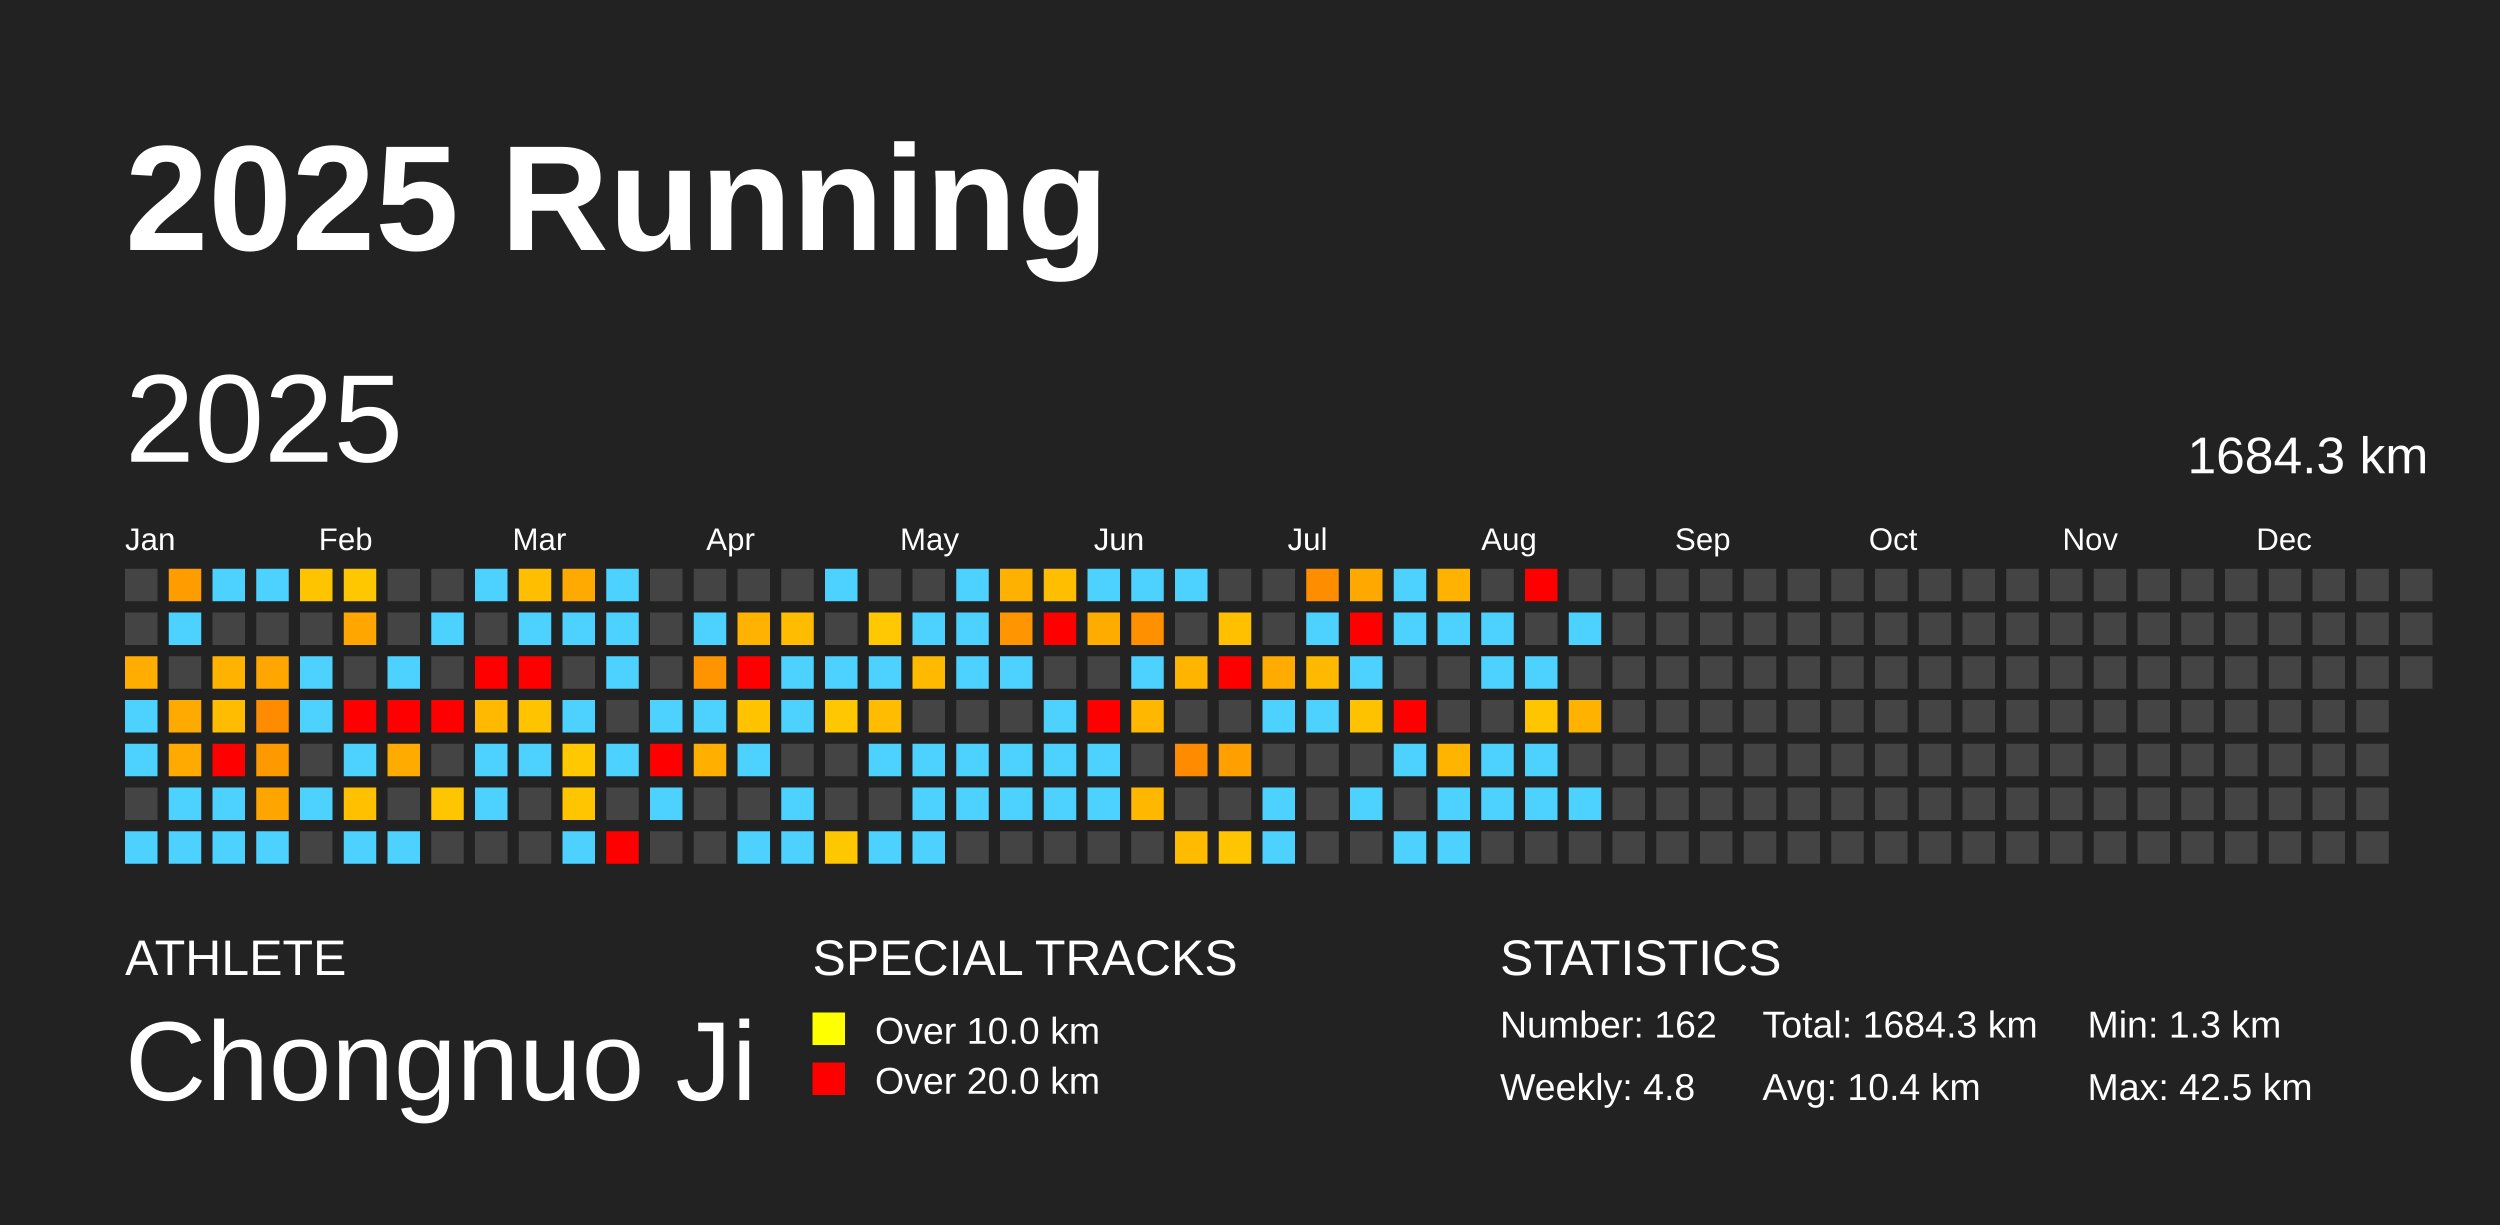
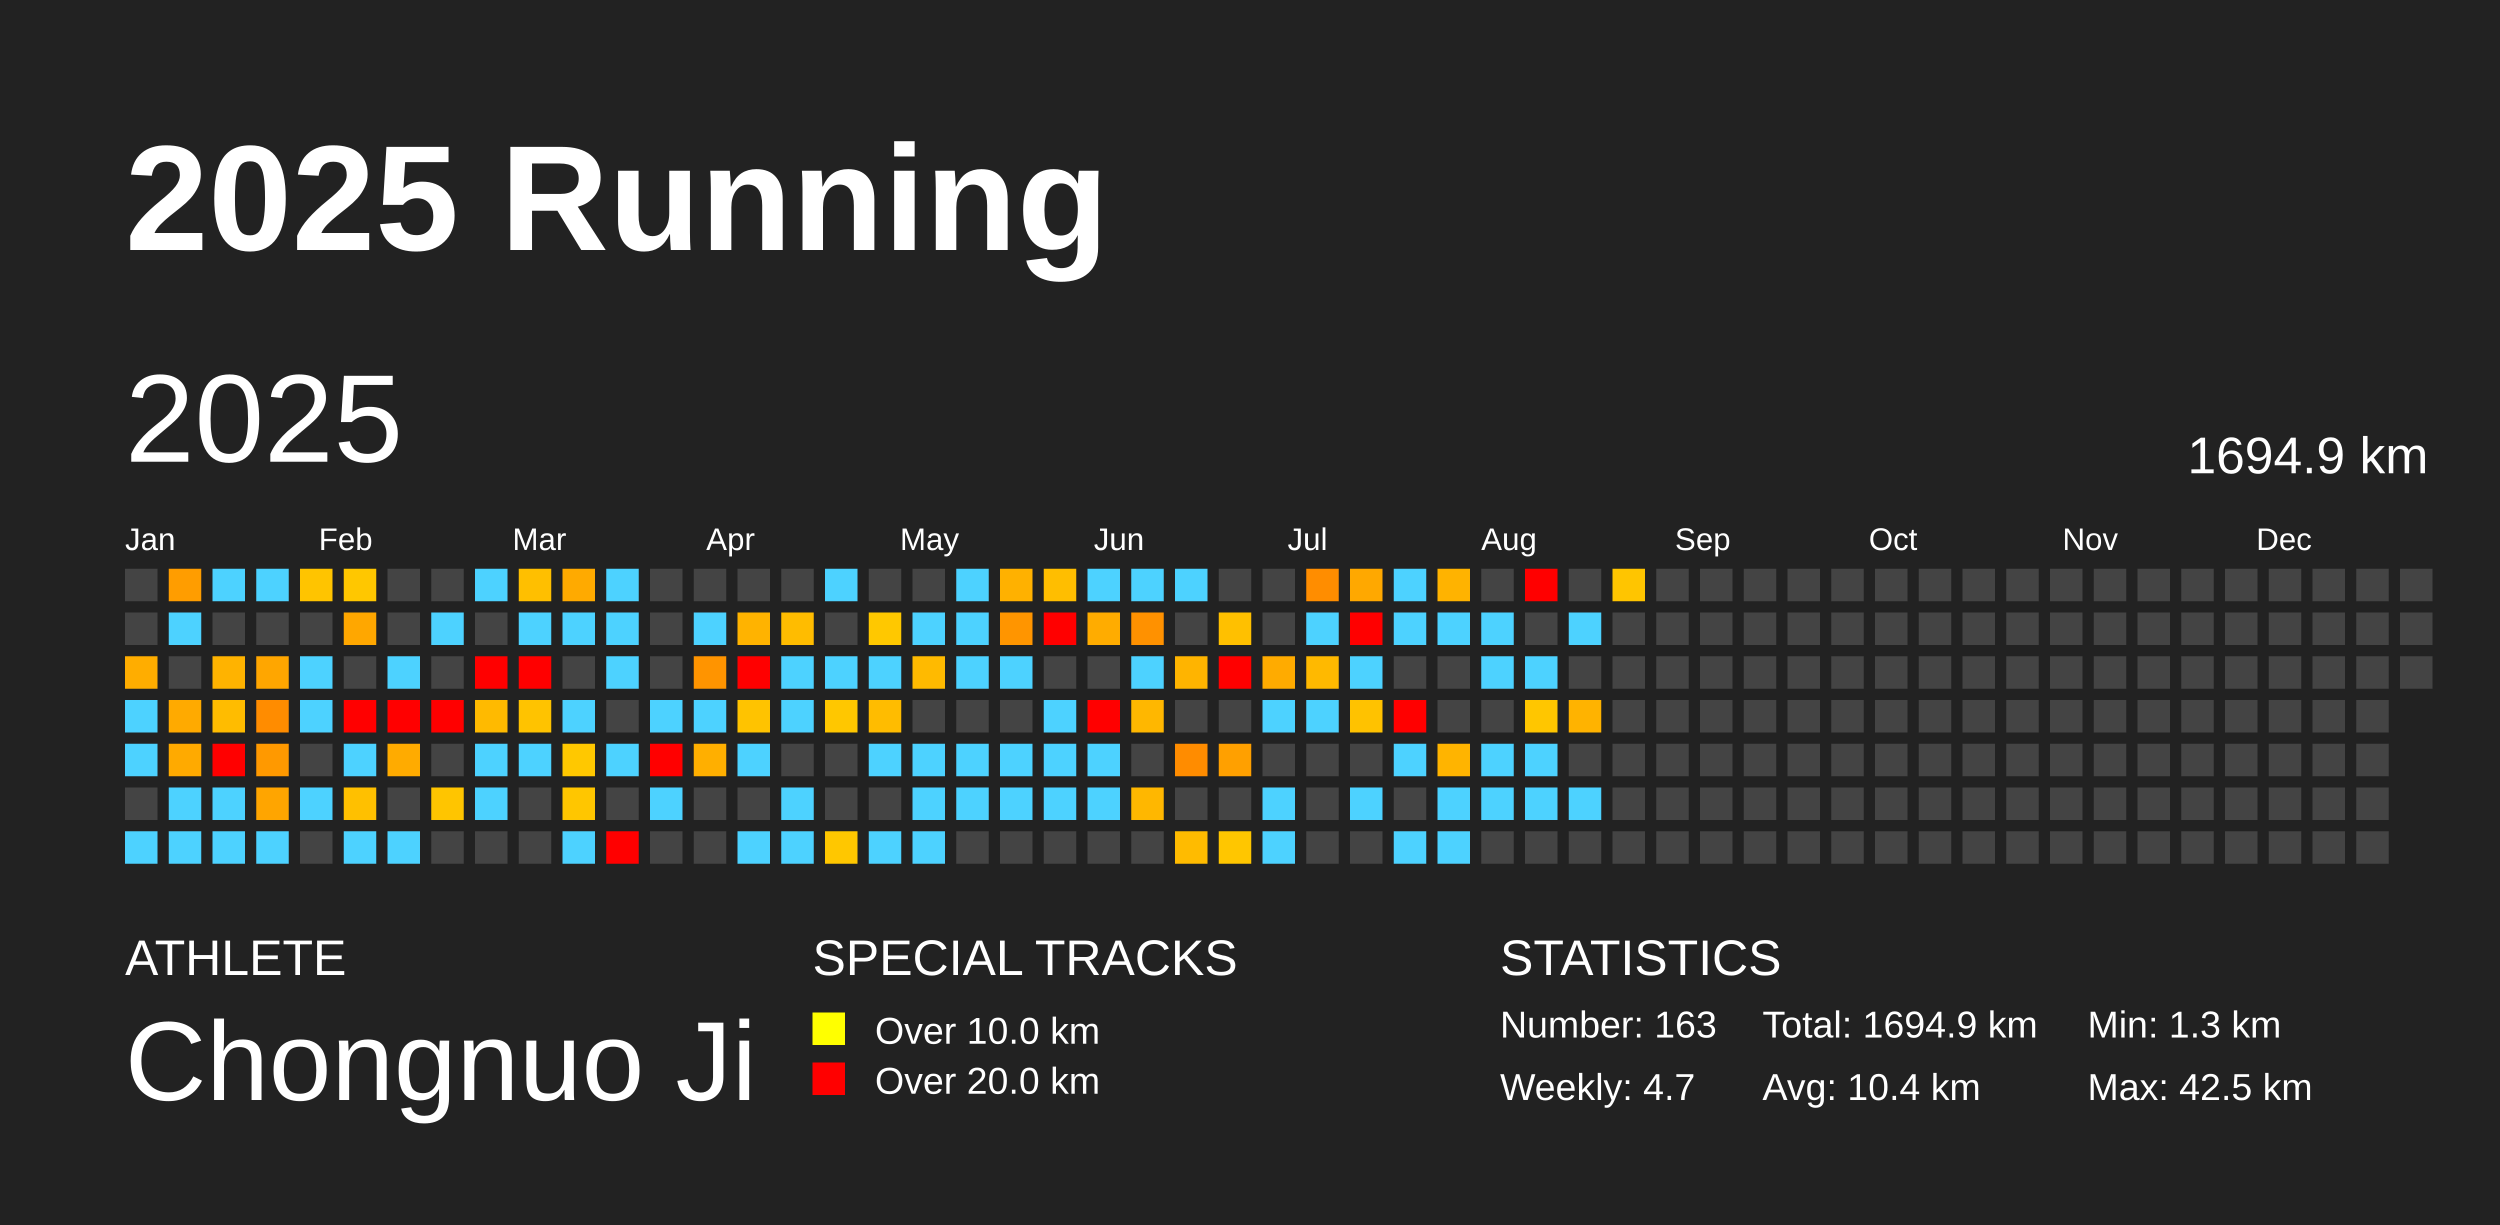
<svg xmlns="http://www.w3.org/2000/svg" baseProfile="full" height="98mm" version="1.1" viewBox="0,0,200,98" width="200mm">
  <defs />
  <rect fill="#222222" height="98" width="200" x="0" y="0" />
  <text fill="#FFFFFF" style="font-size:12px; font-family:Arial; font-weight:bold;" x="10" y="20">2025 Running</text>
  <text fill="#FFFFFF" style="font-size:4px; font-family:Arial" x="10" y="78">ATHLETE</text>
  <text fill="#FFFFFF" style="font-size:9px; font-family:Arial" x="10" y="88">Chongnuo Ji</text>
  <text fill="#FFFFFF" style="font-size:4px; font-family:Arial" x="65" y="78">SPECIAL TRACKS</text>
  <rect fill="yellow" height="2.6" width="2.6" x="65" y="81" />
  <text fill="#FFFFFF" style="font-size:3px; font-family:Arial" x="70" y="83.5">Over 10.0 km</text>
  <rect fill="red" height="2.6" width="2.6" x="65" y="85" />
  <text fill="#FFFFFF" style="font-size:3px; font-family:Arial" x="70" y="87.5">Over 20.0 km</text>
  <text fill="#FFFFFF" style="font-size:4px; font-family:Arial" x="120" y="78">STATISTICS</text>
-   <text fill="#FFFFFF" style="font-size:3px; font-family:Arial" x="120" y="83">Number: 162</text>
-   <text fill="#FFFFFF" style="font-size:3px; font-family:Arial" x="120" y="88">Weekly: 4.8</text>
-   <text fill="#FFFFFF" style="font-size:3px; font-family:Arial" x="141" y="83">Total: 1684.3 km</text>
+   <text fill="#FFFFFF" style="font-size:3px; font-family:Arial" x="120" y="83">Number: 163</text>
+   <text fill="#FFFFFF" style="font-size:3px; font-family:Arial" x="120" y="88">Weekly: 4.7</text>
+   <text fill="#FFFFFF" style="font-size:3px; font-family:Arial" x="141" y="83">Total: 1694.9 km</text>
  <text fill="#FFFFFF" style="font-size:3px; font-family:Arial" x="141" y="88">Avg: 10.4 km</text>
  <text fill="#FFFFFF" style="font-size:3px; font-family:Arial" x="167" y="83">Min: 1.3 km</text>
  <text fill="#FFFFFF" style="font-size:3px; font-family:Arial" x="167" y="88">Max: 42.5 km</text>
  <text dominant-baseline="hanging" fill="#FFFFFF" style="font-size:10.0px; font-family:Arial;" x="10" y="30">2025</text>
-   <text dominant-baseline="hanging" fill="#FFFFFF" style="font-size:4.125px; font-family:Arial;" x="175" y="35">1684.3 km</text>
+   <text dominant-baseline="hanging" fill="#FFFFFF" style="font-size:4.125px; font-family:Arial;" x="175" y="35">1694.9 km</text>
  <text fill="#FFFFFF" style="font-size:2.5px; font-family:Arial" x="10.0" y="44">Jan</text>
  <text fill="#FFFFFF" style="font-size:2.5px; font-family:Arial" x="25.5" y="44">Feb</text>
  <text fill="#FFFFFF" style="font-size:2.5px; font-family:Arial" x="41.0" y="44">Mar</text>
  <text fill="#FFFFFF" style="font-size:2.5px; font-family:Arial" x="56.5" y="44">Apr</text>
  <text fill="#FFFFFF" style="font-size:2.5px; font-family:Arial" x="72.0" y="44">May</text>
  <text fill="#FFFFFF" style="font-size:2.5px; font-family:Arial" x="87.5" y="44">Jun</text>
  <text fill="#FFFFFF" style="font-size:2.5px; font-family:Arial" x="103.0" y="44">Jul</text>
  <text fill="#FFFFFF" style="font-size:2.5px; font-family:Arial" x="118.5" y="44">Aug</text>
  <text fill="#FFFFFF" style="font-size:2.5px; font-family:Arial" x="134.0" y="44">Sep</text>
  <text fill="#FFFFFF" style="font-size:2.5px; font-family:Arial" x="149.5" y="44">Oct</text>
  <text fill="#FFFFFF" style="font-size:2.5px; font-family:Arial" x="165.0" y="44">Nov</text>
  <text fill="#FFFFFF" style="font-size:2.5px; font-family:Arial" x="180.5" y="44">Dec</text>
  <rect fill="#444444" height="2.6" width="2.6" x="10.0" y="45.5" />
  <rect fill="#444444" height="2.6" width="2.6" x="10.0" y="49.0" />
  <rect fill="#ffad00" height="2.6" width="2.6" x="10.0" y="52.5" />
  <rect fill="#4dd2ff" height="2.6" width="2.6" x="10.0" y="56.0" />
  <rect fill="#4dd2ff" height="2.6" width="2.6" x="10.0" y="59.5" />
  <rect fill="#444444" height="2.6" width="2.6" x="10.0" y="63.0" />
  <rect fill="#4dd2ff" height="2.6" width="2.6" x="10.0" y="66.5" />
  <rect fill="#ff9d00" height="2.6" width="2.6" x="13.5" y="45.5" />
  <rect fill="#4dd2ff" height="2.6" width="2.6" x="13.5" y="49.0" />
  <rect fill="#444444" height="2.6" width="2.6" x="13.5" y="52.5" />
  <rect fill="#ffaa00" height="2.6" width="2.6" x="13.5" y="56.0" />
  <rect fill="#ffaa00" height="2.6" width="2.6" x="13.5" y="59.5" />
  <rect fill="#4dd2ff" height="2.6" width="2.6" x="13.5" y="63.0" />
  <rect fill="#4dd2ff" height="2.6" width="2.6" x="13.5" y="66.5" />
  <rect fill="#4dd2ff" height="2.6" width="2.6" x="17.0" y="45.5" />
  <rect fill="#444444" height="2.6" width="2.6" x="17.0" y="49.0" />
  <rect fill="#ffb300" height="2.6" width="2.6" x="17.0" y="52.5" />
  <rect fill="#ffbc00" height="2.6" width="2.6" x="17.0" y="56.0" />
  <rect fill="red" height="2.6" width="2.6" x="17.0" y="59.5" />
  <rect fill="#4dd2ff" height="2.6" width="2.6" x="17.0" y="63.0" />
  <rect fill="#4dd2ff" height="2.6" width="2.6" x="17.0" y="66.5" />
  <rect fill="#4dd2ff" height="2.6" width="2.6" x="20.5" y="45.5" />
  <rect fill="#444444" height="2.6" width="2.6" x="20.5" y="49.0" />
  <rect fill="#ffa600" height="2.6" width="2.6" x="20.5" y="52.5" />
  <rect fill="#ff8c00" height="2.6" width="2.6" x="20.5" y="56.0" />
  <rect fill="#ff9900" height="2.6" width="2.6" x="20.5" y="59.5" />
  <rect fill="#ffa500" height="2.6" width="2.6" x="20.5" y="63.0" />
  <rect fill="#4dd2ff" height="2.6" width="2.6" x="20.5" y="66.5" />
  <rect fill="#ffc400" height="2.6" width="2.6" x="24.0" y="45.5" />
  <rect fill="#444444" height="2.6" width="2.6" x="24.0" y="49.0" />
  <rect fill="#4dd2ff" height="2.6" width="2.6" x="24.0" y="52.5" />
  <rect fill="#4dd2ff" height="2.6" width="2.6" x="24.0" y="56.0" />
  <rect fill="#444444" height="2.6" width="2.6" x="24.0" y="59.5" />
  <rect fill="#4dd2ff" height="2.6" width="2.6" x="24.0" y="63.0" />
  <rect fill="#444444" height="2.6" width="2.6" x="24.0" y="66.5" />
  <rect fill="#ffc700" height="2.6" width="2.6" x="27.5" y="45.5" />
  <rect fill="#ffa700" height="2.6" width="2.6" x="27.5" y="49.0" />
  <rect fill="#444444" height="2.6" width="2.6" x="27.5" y="52.5" />
  <rect fill="red" height="2.6" width="2.6" x="27.5" y="56.0" />
  <rect fill="#4dd2ff" height="2.6" width="2.6" x="27.5" y="59.5" />
  <rect fill="#ffc000" height="2.6" width="2.6" x="27.5" y="63.0" />
  <rect fill="#4dd2ff" height="2.6" width="2.6" x="27.5" y="66.5" />
  <rect fill="#444444" height="2.6" width="2.6" x="31.0" y="45.5" />
  <rect fill="#444444" height="2.6" width="2.6" x="31.0" y="49.0" />
  <rect fill="#4dd2ff" height="2.6" width="2.6" x="31.0" y="52.5" />
  <rect fill="red" height="2.6" width="2.6" x="31.0" y="56.0" />
  <rect fill="#ffab00" height="2.6" width="2.6" x="31.0" y="59.5" />
  <rect fill="#444444" height="2.6" width="2.6" x="31.0" y="63.0" />
  <rect fill="#4dd2ff" height="2.6" width="2.6" x="31.0" y="66.5" />
  <rect fill="#444444" height="2.6" width="2.6" x="34.5" y="45.5" />
  <rect fill="#4dd2ff" height="2.6" width="2.6" x="34.5" y="49.0" />
  <rect fill="#444444" height="2.6" width="2.6" x="34.5" y="52.5" />
  <rect fill="red" height="2.6" width="2.6" x="34.5" y="56.0" />
  <rect fill="#444444" height="2.6" width="2.6" x="34.5" y="59.5" />
  <rect fill="#ffc500" height="2.6" width="2.6" x="34.5" y="63.0" />
  <rect fill="#444444" height="2.6" width="2.6" x="34.5" y="66.5" />
  <rect fill="#4dd2ff" height="2.6" width="2.6" x="38.0" y="45.5" />
  <rect fill="#444444" height="2.6" width="2.6" x="38.0" y="49.0" />
  <rect fill="red" height="2.6" width="2.6" x="38.0" y="52.5" />
  <rect fill="#ffba00" height="2.6" width="2.6" x="38.0" y="56.0" />
  <rect fill="#4dd2ff" height="2.6" width="2.6" x="38.0" y="59.5" />
  <rect fill="#4dd2ff" height="2.6" width="2.6" x="38.0" y="63.0" />
  <rect fill="#444444" height="2.6" width="2.6" x="38.0" y="66.5" />
  <rect fill="#ffbf00" height="2.6" width="2.6" x="41.5" y="45.5" />
  <rect fill="#4dd2ff" height="2.6" width="2.6" x="41.5" y="49.0" />
  <rect fill="red" height="2.6" width="2.6" x="41.5" y="52.5" />
  <rect fill="#ffc300" height="2.6" width="2.6" x="41.5" y="56.0" />
  <rect fill="#4dd2ff" height="2.6" width="2.6" x="41.5" y="59.5" />
  <rect fill="#444444" height="2.6" width="2.6" x="41.5" y="63.0" />
  <rect fill="#444444" height="2.6" width="2.6" x="41.5" y="66.5" />
  <rect fill="#ffaa00" height="2.6" width="2.6" x="45.0" y="45.5" />
  <rect fill="#4dd2ff" height="2.6" width="2.6" x="45.0" y="49.0" />
  <rect fill="#444444" height="2.6" width="2.6" x="45.0" y="52.5" />
  <rect fill="#4dd2ff" height="2.6" width="2.6" x="45.0" y="56.0" />
  <rect fill="#ffc800" height="2.6" width="2.6" x="45.0" y="59.5" />
  <rect fill="#ffc600" height="2.6" width="2.6" x="45.0" y="63.0" />
  <rect fill="#4dd2ff" height="2.6" width="2.6" x="45.0" y="66.5" />
  <rect fill="#4dd2ff" height="2.6" width="2.6" x="48.5" y="45.5" />
  <rect fill="#4dd2ff" height="2.6" width="2.6" x="48.5" y="49.0" />
  <rect fill="#4dd2ff" height="2.6" width="2.6" x="48.5" y="52.5" />
  <rect fill="#444444" height="2.6" width="2.6" x="48.5" y="56.0" />
  <rect fill="#4dd2ff" height="2.6" width="2.6" x="48.5" y="59.5" />
  <rect fill="#444444" height="2.6" width="2.6" x="48.5" y="63.0" />
  <rect fill="red" height="2.6" width="2.6" x="48.5" y="66.5" />
  <rect fill="#444444" height="2.6" width="2.6" x="52.0" y="45.5" />
  <rect fill="#444444" height="2.6" width="2.6" x="52.0" y="49.0" />
  <rect fill="#444444" height="2.6" width="2.6" x="52.0" y="52.5" />
  <rect fill="#4dd2ff" height="2.6" width="2.6" x="52.0" y="56.0" />
  <rect fill="red" height="2.6" width="2.6" x="52.0" y="59.5" />
  <rect fill="#4dd2ff" height="2.6" width="2.6" x="52.0" y="63.0" />
  <rect fill="#444444" height="2.6" width="2.6" x="52.0" y="66.5" />
  <rect fill="#444444" height="2.6" width="2.6" x="55.5" y="45.5" />
  <rect fill="#4dd2ff" height="2.6" width="2.6" x="55.5" y="49.0" />
  <rect fill="#ff9400" height="2.6" width="2.6" x="55.5" y="52.5" />
  <rect fill="#4dd2ff" height="2.6" width="2.6" x="55.5" y="56.0" />
  <rect fill="#ffaf00" height="2.6" width="2.6" x="55.5" y="59.5" />
  <rect fill="#444444" height="2.6" width="2.6" x="55.5" y="63.0" />
  <rect fill="#444444" height="2.6" width="2.6" x="55.5" y="66.5" />
  <rect fill="#444444" height="2.6" width="2.6" x="59.0" y="45.5" />
  <rect fill="#ffb300" height="2.6" width="2.6" x="59.0" y="49.0" />
  <rect fill="red" height="2.6" width="2.6" x="59.0" y="52.5" />
  <rect fill="#ffc300" height="2.6" width="2.6" x="59.0" y="56.0" />
  <rect fill="#4dd2ff" height="2.6" width="2.6" x="59.0" y="59.5" />
  <rect fill="#444444" height="2.6" width="2.6" x="59.0" y="63.0" />
  <rect fill="#4dd2ff" height="2.6" width="2.6" x="59.0" y="66.5" />
  <rect fill="#444444" height="2.6" width="2.6" x="62.5" y="45.5" />
  <rect fill="#ffbc00" height="2.6" width="2.6" x="62.5" y="49.0" />
  <rect fill="#4dd2ff" height="2.6" width="2.6" x="62.5" y="52.5" />
  <rect fill="#4dd2ff" height="2.6" width="2.6" x="62.5" y="56.0" />
  <rect fill="#444444" height="2.6" width="2.6" x="62.5" y="59.5" />
  <rect fill="#4dd2ff" height="2.6" width="2.6" x="62.5" y="63.0" />
  <rect fill="#4dd2ff" height="2.6" width="2.6" x="62.5" y="66.5" />
  <rect fill="#4dd2ff" height="2.6" width="2.6" x="66.0" y="45.5" />
  <rect fill="#444444" height="2.6" width="2.6" x="66.0" y="49.0" />
  <rect fill="#4dd2ff" height="2.6" width="2.6" x="66.0" y="52.5" />
  <rect fill="#ffc700" height="2.6" width="2.6" x="66.0" y="56.0" />
  <rect fill="#444444" height="2.6" width="2.6" x="66.0" y="59.5" />
  <rect fill="#444444" height="2.6" width="2.6" x="66.0" y="63.0" />
  <rect fill="#ffc700" height="2.6" width="2.6" x="66.0" y="66.5" />
  <rect fill="#444444" height="2.6" width="2.6" x="69.5" y="45.5" />
  <rect fill="#ffc800" height="2.6" width="2.6" x="69.5" y="49.0" />
  <rect fill="#4dd2ff" height="2.6" width="2.6" x="69.5" y="52.5" />
  <rect fill="#ffbc00" height="2.6" width="2.6" x="69.5" y="56.0" />
  <rect fill="#4dd2ff" height="2.6" width="2.6" x="69.5" y="59.5" />
  <rect fill="#444444" height="2.6" width="2.6" x="69.5" y="63.0" />
  <rect fill="#4dd2ff" height="2.6" width="2.6" x="69.5" y="66.5" />
  <rect fill="#444444" height="2.6" width="2.6" x="73.0" y="45.5" />
  <rect fill="#4dd2ff" height="2.6" width="2.6" x="73.0" y="49.0" />
  <rect fill="#ffba00" height="2.6" width="2.6" x="73.0" y="52.5" />
  <rect fill="#444444" height="2.6" width="2.6" x="73.0" y="56.0" />
  <rect fill="#4dd2ff" height="2.6" width="2.6" x="73.0" y="59.5" />
  <rect fill="#4dd2ff" height="2.6" width="2.6" x="73.0" y="63.0" />
  <rect fill="#4dd2ff" height="2.6" width="2.6" x="73.0" y="66.5" />
  <rect fill="#4dd2ff" height="2.6" width="2.6" x="76.5" y="45.5" />
  <rect fill="#4dd2ff" height="2.6" width="2.6" x="76.5" y="49.0" />
  <rect fill="#4dd2ff" height="2.6" width="2.6" x="76.5" y="52.5" />
  <rect fill="#444444" height="2.6" width="2.6" x="76.5" y="56.0" />
  <rect fill="#4dd2ff" height="2.6" width="2.6" x="76.5" y="59.5" />
  <rect fill="#4dd2ff" height="2.6" width="2.6" x="76.5" y="63.0" />
  <rect fill="#444444" height="2.6" width="2.6" x="76.5" y="66.5" />
  <rect fill="#ffb100" height="2.6" width="2.6" x="80.0" y="45.5" />
  <rect fill="#ff9500" height="2.6" width="2.6" x="80.0" y="49.0" />
  <rect fill="#4dd2ff" height="2.6" width="2.6" x="80.0" y="52.5" />
  <rect fill="#444444" height="2.6" width="2.6" x="80.0" y="56.0" />
  <rect fill="#4dd2ff" height="2.6" width="2.6" x="80.0" y="59.5" />
  <rect fill="#4dd2ff" height="2.6" width="2.6" x="80.0" y="63.0" />
  <rect fill="#444444" height="2.6" width="2.6" x="80.0" y="66.5" />
  <rect fill="#ffbe00" height="2.6" width="2.6" x="83.5" y="45.5" />
  <rect fill="red" height="2.6" width="2.6" x="83.5" y="49.0" />
  <rect fill="#444444" height="2.6" width="2.6" x="83.5" y="52.5" />
  <rect fill="#4dd2ff" height="2.6" width="2.6" x="83.5" y="56.0" />
  <rect fill="#4dd2ff" height="2.6" width="2.6" x="83.5" y="59.5" />
  <rect fill="#4dd2ff" height="2.6" width="2.6" x="83.5" y="63.0" />
  <rect fill="#444444" height="2.6" width="2.6" x="83.5" y="66.5" />
  <rect fill="#4dd2ff" height="2.6" width="2.6" x="87.0" y="45.5" />
  <rect fill="#ffac00" height="2.6" width="2.6" x="87.0" y="49.0" />
  <rect fill="#444444" height="2.6" width="2.6" x="87.0" y="52.5" />
  <rect fill="red" height="2.6" width="2.6" x="87.0" y="56.0" />
  <rect fill="#4dd2ff" height="2.6" width="2.6" x="87.0" y="59.5" />
  <rect fill="#4dd2ff" height="2.6" width="2.6" x="87.0" y="63.0" />
  <rect fill="#444444" height="2.6" width="2.6" x="87.0" y="66.5" />
  <rect fill="#4dd2ff" height="2.6" width="2.6" x="90.5" y="45.5" />
  <rect fill="#ff9100" height="2.6" width="2.6" x="90.5" y="49.0" />
  <rect fill="#4dd2ff" height="2.6" width="2.6" x="90.5" y="52.5" />
  <rect fill="#ffb700" height="2.6" width="2.6" x="90.5" y="56.0" />
  <rect fill="#444444" height="2.6" width="2.6" x="90.5" y="59.5" />
  <rect fill="#ffb700" height="2.6" width="2.6" x="90.5" y="63.0" />
  <rect fill="#444444" height="2.6" width="2.6" x="90.5" y="66.5" />
  <rect fill="#4dd2ff" height="2.6" width="2.6" x="94.0" y="45.5" />
  <rect fill="#444444" height="2.6" width="2.6" x="94.0" y="49.0" />
  <rect fill="#ffb400" height="2.6" width="2.6" x="94.0" y="52.5" />
  <rect fill="#444444" height="2.6" width="2.6" x="94.0" y="56.0" />
  <rect fill="#ff8c00" height="2.6" width="2.6" x="94.0" y="59.5" />
  <rect fill="#444444" height="2.6" width="2.6" x="94.0" y="63.0" />
  <rect fill="#ffbb00" height="2.6" width="2.6" x="94.0" y="66.5" />
  <rect fill="#444444" height="2.6" width="2.6" x="97.5" y="45.5" />
  <rect fill="#ffc000" height="2.6" width="2.6" x="97.5" y="49.0" />
  <rect fill="red" height="2.6" width="2.6" x="97.5" y="52.5" />
  <rect fill="#444444" height="2.6" width="2.6" x="97.5" y="56.0" />
  <rect fill="#ffa000" height="2.6" width="2.6" x="97.5" y="59.5" />
  <rect fill="#444444" height="2.6" width="2.6" x="97.5" y="63.0" />
  <rect fill="#ffc600" height="2.6" width="2.6" x="97.5" y="66.5" />
  <rect fill="#444444" height="2.6" width="2.6" x="101.0" y="45.5" />
  <rect fill="#444444" height="2.6" width="2.6" x="101.0" y="49.0" />
  <rect fill="#ffab00" height="2.6" width="2.6" x="101.0" y="52.5" />
  <rect fill="#4dd2ff" height="2.6" width="2.6" x="101.0" y="56.0" />
  <rect fill="#444444" height="2.6" width="2.6" x="101.0" y="59.5" />
  <rect fill="#4dd2ff" height="2.6" width="2.6" x="101.0" y="63.0" />
  <rect fill="#4dd2ff" height="2.6" width="2.6" x="101.0" y="66.5" />
  <rect fill="#ff8d00" height="2.6" width="2.6" x="104.5" y="45.5" />
  <rect fill="#4dd2ff" height="2.6" width="2.6" x="104.5" y="49.0" />
  <rect fill="#ffb900" height="2.6" width="2.6" x="104.5" y="52.5" />
  <rect fill="#4dd2ff" height="2.6" width="2.6" x="104.5" y="56.0" />
  <rect fill="#444444" height="2.6" width="2.6" x="104.5" y="59.5" />
  <rect fill="#444444" height="2.6" width="2.6" x="104.5" y="63.0" />
  <rect fill="#444444" height="2.6" width="2.6" x="104.5" y="66.5" />
  <rect fill="#ffa800" height="2.6" width="2.6" x="108.0" y="45.5" />
  <rect fill="red" height="2.6" width="2.6" x="108.0" y="49.0" />
  <rect fill="#4dd2ff" height="2.6" width="2.6" x="108.0" y="52.5" />
  <rect fill="#ffc200" height="2.6" width="2.6" x="108.0" y="56.0" />
  <rect fill="#444444" height="2.6" width="2.6" x="108.0" y="59.5" />
  <rect fill="#4dd2ff" height="2.6" width="2.6" x="108.0" y="63.0" />
  <rect fill="#444444" height="2.6" width="2.6" x="108.0" y="66.5" />
  <rect fill="#4dd2ff" height="2.6" width="2.6" x="111.5" y="45.5" />
  <rect fill="#4dd2ff" height="2.6" width="2.6" x="111.5" y="49.0" />
  <rect fill="#444444" height="2.6" width="2.6" x="111.5" y="52.5" />
  <rect fill="red" height="2.6" width="2.6" x="111.5" y="56.0" />
  <rect fill="#4dd2ff" height="2.6" width="2.6" x="111.5" y="59.5" />
  <rect fill="#444444" height="2.6" width="2.6" x="111.5" y="63.0" />
  <rect fill="#4dd2ff" height="2.6" width="2.6" x="111.5" y="66.5" />
  <rect fill="#ffb300" height="2.6" width="2.6" x="115.0" y="45.5" />
  <rect fill="#4dd2ff" height="2.6" width="2.6" x="115.0" y="49.0" />
  <rect fill="#444444" height="2.6" width="2.6" x="115.0" y="52.5" />
  <rect fill="#444444" height="2.6" width="2.6" x="115.0" y="56.0" />
  <rect fill="#ffb400" height="2.6" width="2.6" x="115.0" y="59.5" />
  <rect fill="#4dd2ff" height="2.6" width="2.6" x="115.0" y="63.0" />
  <rect fill="#4dd2ff" height="2.6" width="2.6" x="115.0" y="66.5" />
  <rect fill="#444444" height="2.6" width="2.6" x="118.5" y="45.5" />
  <rect fill="#4dd2ff" height="2.6" width="2.6" x="118.5" y="49.0" />
  <rect fill="#4dd2ff" height="2.6" width="2.6" x="118.5" y="52.5" />
  <rect fill="#444444" height="2.6" width="2.6" x="118.5" y="56.0" />
  <rect fill="#4dd2ff" height="2.6" width="2.6" x="118.5" y="59.5" />
  <rect fill="#4dd2ff" height="2.6" width="2.6" x="118.5" y="63.0" />
  <rect fill="#444444" height="2.6" width="2.6" x="118.5" y="66.5" />
  <rect fill="red" height="2.6" width="2.6" x="122.0" y="45.5" />
  <rect fill="#444444" height="2.6" width="2.6" x="122.0" y="49.0" />
  <rect fill="#4dd2ff" height="2.6" width="2.6" x="122.0" y="52.5" />
  <rect fill="#ffc600" height="2.6" width="2.6" x="122.0" y="56.0" />
  <rect fill="#4dd2ff" height="2.6" width="2.6" x="122.0" y="59.5" />
  <rect fill="#4dd2ff" height="2.6" width="2.6" x="122.0" y="63.0" />
  <rect fill="#444444" height="2.6" width="2.6" x="122.0" y="66.5" />
  <rect fill="#444444" height="2.6" width="2.6" x="125.5" y="45.5" />
  <rect fill="#4dd2ff" height="2.6" width="2.6" x="125.5" y="49.0" />
  <rect fill="#444444" height="2.6" width="2.6" x="125.5" y="52.5" />
  <rect fill="#ffb300" height="2.6" width="2.6" x="125.5" y="56.0" />
  <rect fill="#444444" height="2.6" width="2.6" x="125.5" y="59.5" />
  <rect fill="#4dd2ff" height="2.6" width="2.6" x="125.5" y="63.0" />
  <rect fill="#444444" height="2.6" width="2.6" x="125.5" y="66.5" />
-   <rect fill="#444444" height="2.6" width="2.6" x="129.0" y="45.5" />
+   <rect fill="#ffc500" height="2.6" width="2.6" x="129.0" y="45.5" />
  <rect fill="#444444" height="2.6" width="2.6" x="129.0" y="49.0" />
  <rect fill="#444444" height="2.6" width="2.6" x="129.0" y="52.5" />
  <rect fill="#444444" height="2.6" width="2.6" x="129.0" y="56.0" />
  <rect fill="#444444" height="2.6" width="2.6" x="129.0" y="59.5" />
  <rect fill="#444444" height="2.6" width="2.6" x="129.0" y="63.0" />
  <rect fill="#444444" height="2.6" width="2.6" x="129.0" y="66.5" />
  <rect fill="#444444" height="2.6" width="2.6" x="132.5" y="45.5" />
  <rect fill="#444444" height="2.6" width="2.6" x="132.5" y="49.0" />
  <rect fill="#444444" height="2.6" width="2.6" x="132.5" y="52.5" />
  <rect fill="#444444" height="2.6" width="2.6" x="132.5" y="56.0" />
  <rect fill="#444444" height="2.6" width="2.6" x="132.5" y="59.5" />
  <rect fill="#444444" height="2.6" width="2.6" x="132.5" y="63.0" />
  <rect fill="#444444" height="2.6" width="2.6" x="132.5" y="66.5" />
  <rect fill="#444444" height="2.6" width="2.6" x="136.0" y="45.5" />
  <rect fill="#444444" height="2.6" width="2.6" x="136.0" y="49.0" />
  <rect fill="#444444" height="2.6" width="2.6" x="136.0" y="52.5" />
  <rect fill="#444444" height="2.6" width="2.6" x="136.0" y="56.0" />
  <rect fill="#444444" height="2.6" width="2.6" x="136.0" y="59.5" />
  <rect fill="#444444" height="2.6" width="2.6" x="136.0" y="63.0" />
  <rect fill="#444444" height="2.6" width="2.6" x="136.0" y="66.5" />
  <rect fill="#444444" height="2.6" width="2.6" x="139.5" y="45.5" />
  <rect fill="#444444" height="2.6" width="2.6" x="139.5" y="49.0" />
  <rect fill="#444444" height="2.6" width="2.6" x="139.5" y="52.5" />
  <rect fill="#444444" height="2.6" width="2.6" x="139.5" y="56.0" />
  <rect fill="#444444" height="2.6" width="2.6" x="139.5" y="59.5" />
  <rect fill="#444444" height="2.6" width="2.6" x="139.5" y="63.0" />
  <rect fill="#444444" height="2.6" width="2.6" x="139.5" y="66.5" />
  <rect fill="#444444" height="2.6" width="2.6" x="143.0" y="45.5" />
  <rect fill="#444444" height="2.6" width="2.6" x="143.0" y="49.0" />
  <rect fill="#444444" height="2.6" width="2.6" x="143.0" y="52.5" />
  <rect fill="#444444" height="2.6" width="2.6" x="143.0" y="56.0" />
  <rect fill="#444444" height="2.6" width="2.6" x="143.0" y="59.5" />
  <rect fill="#444444" height="2.6" width="2.6" x="143.0" y="63.0" />
  <rect fill="#444444" height="2.6" width="2.6" x="143.0" y="66.5" />
  <rect fill="#444444" height="2.6" width="2.6" x="146.5" y="45.5" />
  <rect fill="#444444" height="2.6" width="2.6" x="146.5" y="49.0" />
  <rect fill="#444444" height="2.6" width="2.6" x="146.5" y="52.5" />
  <rect fill="#444444" height="2.6" width="2.6" x="146.5" y="56.0" />
  <rect fill="#444444" height="2.6" width="2.6" x="146.5" y="59.5" />
  <rect fill="#444444" height="2.6" width="2.6" x="146.5" y="63.0" />
  <rect fill="#444444" height="2.6" width="2.6" x="146.5" y="66.5" />
  <rect fill="#444444" height="2.6" width="2.6" x="150.0" y="45.5" />
  <rect fill="#444444" height="2.6" width="2.6" x="150.0" y="49.0" />
  <rect fill="#444444" height="2.6" width="2.6" x="150.0" y="52.5" />
  <rect fill="#444444" height="2.6" width="2.6" x="150.0" y="56.0" />
  <rect fill="#444444" height="2.6" width="2.6" x="150.0" y="59.5" />
  <rect fill="#444444" height="2.6" width="2.6" x="150.0" y="63.0" />
  <rect fill="#444444" height="2.6" width="2.6" x="150.0" y="66.5" />
  <rect fill="#444444" height="2.6" width="2.6" x="153.5" y="45.5" />
  <rect fill="#444444" height="2.6" width="2.6" x="153.5" y="49.0" />
  <rect fill="#444444" height="2.6" width="2.6" x="153.5" y="52.5" />
  <rect fill="#444444" height="2.6" width="2.6" x="153.5" y="56.0" />
  <rect fill="#444444" height="2.6" width="2.6" x="153.5" y="59.5" />
  <rect fill="#444444" height="2.6" width="2.6" x="153.5" y="63.0" />
  <rect fill="#444444" height="2.6" width="2.6" x="153.5" y="66.5" />
  <rect fill="#444444" height="2.6" width="2.6" x="157.0" y="45.5" />
  <rect fill="#444444" height="2.6" width="2.6" x="157.0" y="49.0" />
  <rect fill="#444444" height="2.6" width="2.6" x="157.0" y="52.5" />
  <rect fill="#444444" height="2.6" width="2.6" x="157.0" y="56.0" />
  <rect fill="#444444" height="2.6" width="2.6" x="157.0" y="59.5" />
  <rect fill="#444444" height="2.6" width="2.6" x="157.0" y="63.0" />
  <rect fill="#444444" height="2.6" width="2.6" x="157.0" y="66.5" />
  <rect fill="#444444" height="2.6" width="2.6" x="160.5" y="45.5" />
  <rect fill="#444444" height="2.6" width="2.6" x="160.5" y="49.0" />
  <rect fill="#444444" height="2.6" width="2.6" x="160.5" y="52.5" />
  <rect fill="#444444" height="2.6" width="2.6" x="160.5" y="56.0" />
  <rect fill="#444444" height="2.6" width="2.6" x="160.5" y="59.5" />
  <rect fill="#444444" height="2.6" width="2.6" x="160.5" y="63.0" />
  <rect fill="#444444" height="2.6" width="2.6" x="160.5" y="66.5" />
  <rect fill="#444444" height="2.6" width="2.6" x="164.0" y="45.5" />
  <rect fill="#444444" height="2.6" width="2.6" x="164.0" y="49.0" />
  <rect fill="#444444" height="2.6" width="2.6" x="164.0" y="52.5" />
  <rect fill="#444444" height="2.6" width="2.6" x="164.0" y="56.0" />
  <rect fill="#444444" height="2.6" width="2.6" x="164.0" y="59.5" />
  <rect fill="#444444" height="2.6" width="2.6" x="164.0" y="63.0" />
  <rect fill="#444444" height="2.6" width="2.6" x="164.0" y="66.5" />
  <rect fill="#444444" height="2.6" width="2.6" x="167.5" y="45.5" />
  <rect fill="#444444" height="2.6" width="2.6" x="167.5" y="49.0" />
  <rect fill="#444444" height="2.6" width="2.6" x="167.5" y="52.5" />
  <rect fill="#444444" height="2.6" width="2.6" x="167.5" y="56.0" />
  <rect fill="#444444" height="2.6" width="2.6" x="167.5" y="59.5" />
  <rect fill="#444444" height="2.6" width="2.6" x="167.5" y="63.0" />
  <rect fill="#444444" height="2.6" width="2.6" x="167.5" y="66.5" />
  <rect fill="#444444" height="2.6" width="2.6" x="171.0" y="45.5" />
  <rect fill="#444444" height="2.6" width="2.6" x="171.0" y="49.0" />
  <rect fill="#444444" height="2.6" width="2.6" x="171.0" y="52.5" />
  <rect fill="#444444" height="2.6" width="2.6" x="171.0" y="56.0" />
  <rect fill="#444444" height="2.6" width="2.6" x="171.0" y="59.5" />
  <rect fill="#444444" height="2.6" width="2.6" x="171.0" y="63.0" />
  <rect fill="#444444" height="2.6" width="2.6" x="171.0" y="66.5" />
  <rect fill="#444444" height="2.6" width="2.6" x="174.5" y="45.5" />
  <rect fill="#444444" height="2.6" width="2.6" x="174.5" y="49.0" />
  <rect fill="#444444" height="2.6" width="2.6" x="174.5" y="52.5" />
  <rect fill="#444444" height="2.6" width="2.6" x="174.5" y="56.0" />
  <rect fill="#444444" height="2.6" width="2.6" x="174.5" y="59.5" />
  <rect fill="#444444" height="2.6" width="2.6" x="174.5" y="63.0" />
  <rect fill="#444444" height="2.6" width="2.6" x="174.5" y="66.5" />
  <rect fill="#444444" height="2.6" width="2.6" x="178.0" y="45.5" />
  <rect fill="#444444" height="2.6" width="2.6" x="178.0" y="49.0" />
  <rect fill="#444444" height="2.6" width="2.6" x="178.0" y="52.5" />
  <rect fill="#444444" height="2.6" width="2.6" x="178.0" y="56.0" />
  <rect fill="#444444" height="2.6" width="2.6" x="178.0" y="59.5" />
  <rect fill="#444444" height="2.6" width="2.6" x="178.0" y="63.0" />
  <rect fill="#444444" height="2.6" width="2.6" x="178.0" y="66.5" />
  <rect fill="#444444" height="2.6" width="2.6" x="181.5" y="45.5" />
  <rect fill="#444444" height="2.6" width="2.6" x="181.5" y="49.0" />
  <rect fill="#444444" height="2.6" width="2.6" x="181.5" y="52.5" />
  <rect fill="#444444" height="2.6" width="2.6" x="181.5" y="56.0" />
  <rect fill="#444444" height="2.6" width="2.6" x="181.5" y="59.5" />
  <rect fill="#444444" height="2.6" width="2.6" x="181.5" y="63.0" />
  <rect fill="#444444" height="2.6" width="2.6" x="181.5" y="66.5" />
  <rect fill="#444444" height="2.6" width="2.6" x="185.0" y="45.5" />
  <rect fill="#444444" height="2.6" width="2.6" x="185.0" y="49.0" />
  <rect fill="#444444" height="2.6" width="2.6" x="185.0" y="52.5" />
  <rect fill="#444444" height="2.6" width="2.6" x="185.0" y="56.0" />
  <rect fill="#444444" height="2.6" width="2.6" x="185.0" y="59.5" />
  <rect fill="#444444" height="2.6" width="2.6" x="185.0" y="63.0" />
  <rect fill="#444444" height="2.6" width="2.6" x="185.0" y="66.5" />
  <rect fill="#444444" height="2.6" width="2.6" x="188.5" y="45.5" />
  <rect fill="#444444" height="2.6" width="2.6" x="188.5" y="49.0" />
  <rect fill="#444444" height="2.6" width="2.6" x="188.5" y="52.5" />
  <rect fill="#444444" height="2.6" width="2.6" x="188.5" y="56.0" />
  <rect fill="#444444" height="2.6" width="2.6" x="188.5" y="59.5" />
  <rect fill="#444444" height="2.6" width="2.6" x="188.5" y="63.0" />
  <rect fill="#444444" height="2.6" width="2.6" x="188.5" y="66.5" />
  <rect fill="#444444" height="2.6" width="2.6" x="192.0" y="45.5" />
  <rect fill="#444444" height="2.6" width="2.6" x="192.0" y="49.0" />
  <rect fill="#444444" height="2.6" width="2.6" x="192.0" y="52.5" />
</svg>
